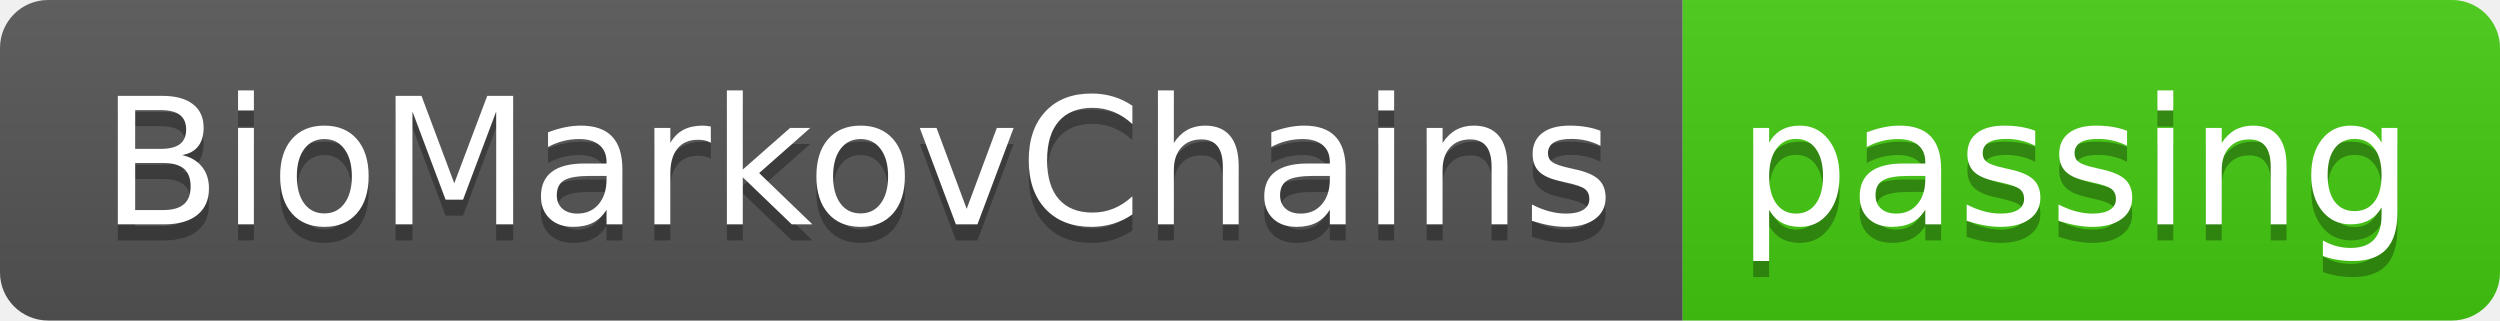
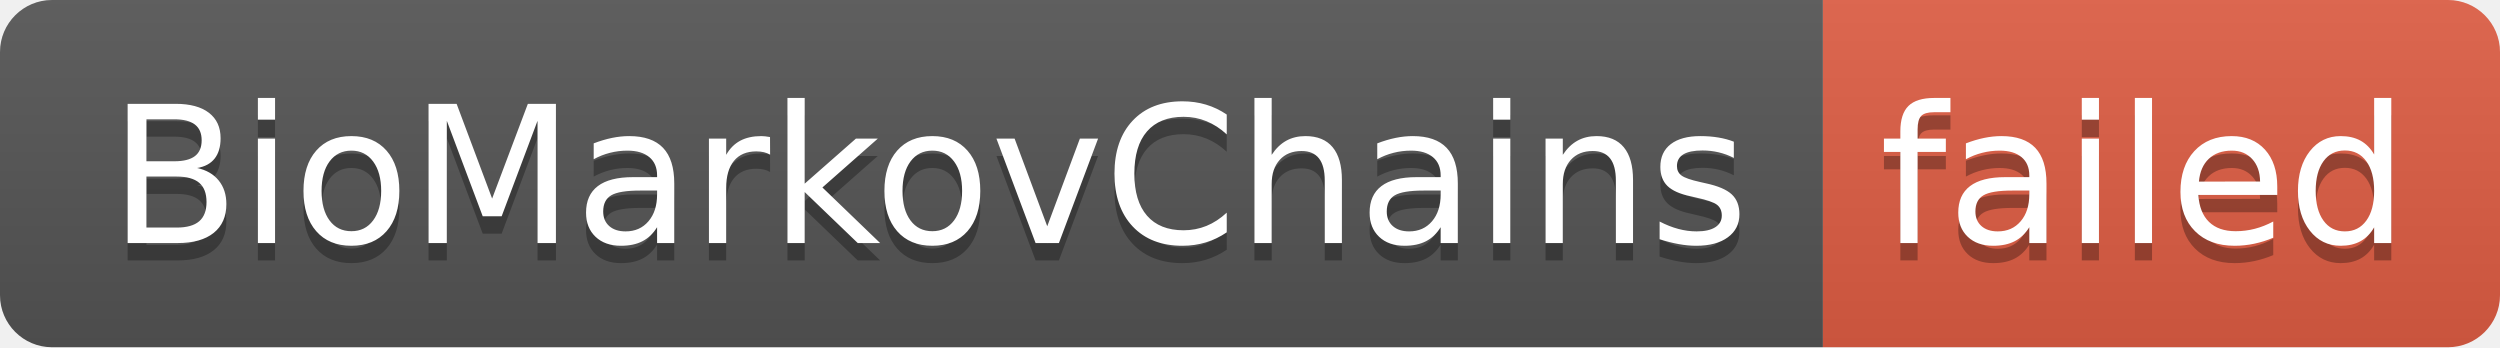
- <svg xmlns="http://www.w3.org/2000/svg" width="156" height="20" role="img" aria-label="BioMarkovChains: passing">
+ <svg xmlns="http://www.w3.org/2000/svg" width="144" height="20" role="img" aria-label="BioMarkovChains: failed">
  <linearGradient id="s" x2="0" y2="100%">
    <stop offset="0" stop-color="#bbb" stop-opacity=".1" />
    <stop offset="1" stop-opacity=".1" />
  </linearGradient>
  <clipPath id="r">
-     <rect width="156" height="20" rx="3" fill="#fff" />
+     <rect width="144" height="20" rx="3" fill="#fff" />
  </clipPath>
  <g clip-path="url(#r)">
    <rect width="105" height="20" fill="#555" />
-     <rect x="105" width="51" height="20" fill="#4c1" />
-     <rect width="156" height="20" fill="url(#s)" />
+     <rect x="105" width="39" height="20" fill="#e05d44" />
+     <rect width="144" height="20" fill="url(#s)" />
  </g>
  <g fill="#fff" text-anchor="middle" font-family="Verdana,Geneva,DejaVu Sans,sans-serif" text-rendering="geometricPrecision" font-size="110">
    <text aria-hidden="true" x="535" y="150" fill="#010101" fill-opacity=".3" transform="scale(.1)" textLength="950">BioMarkovChains</text>
    <text x="535" y="140" transform="scale(.1)" fill="#fff" textLength="950">BioMarkovChains</text>
-     <text aria-hidden="true" x="1295" y="150" fill="#010101" fill-opacity=".3" transform="scale(.1)" textLength="410">passing</text>
-     <text x="1295" y="140" transform="scale(.1)" fill="#fff" textLength="410">passing</text>
+     <text aria-hidden="true" x="1235" y="150" fill="#010101" fill-opacity=".3" transform="scale(.1)" textLength="290">failed</text>
+     <text x="1235" y="140" transform="scale(.1)" fill="#fff" textLength="290">failed</text>
  </g>
</svg>
